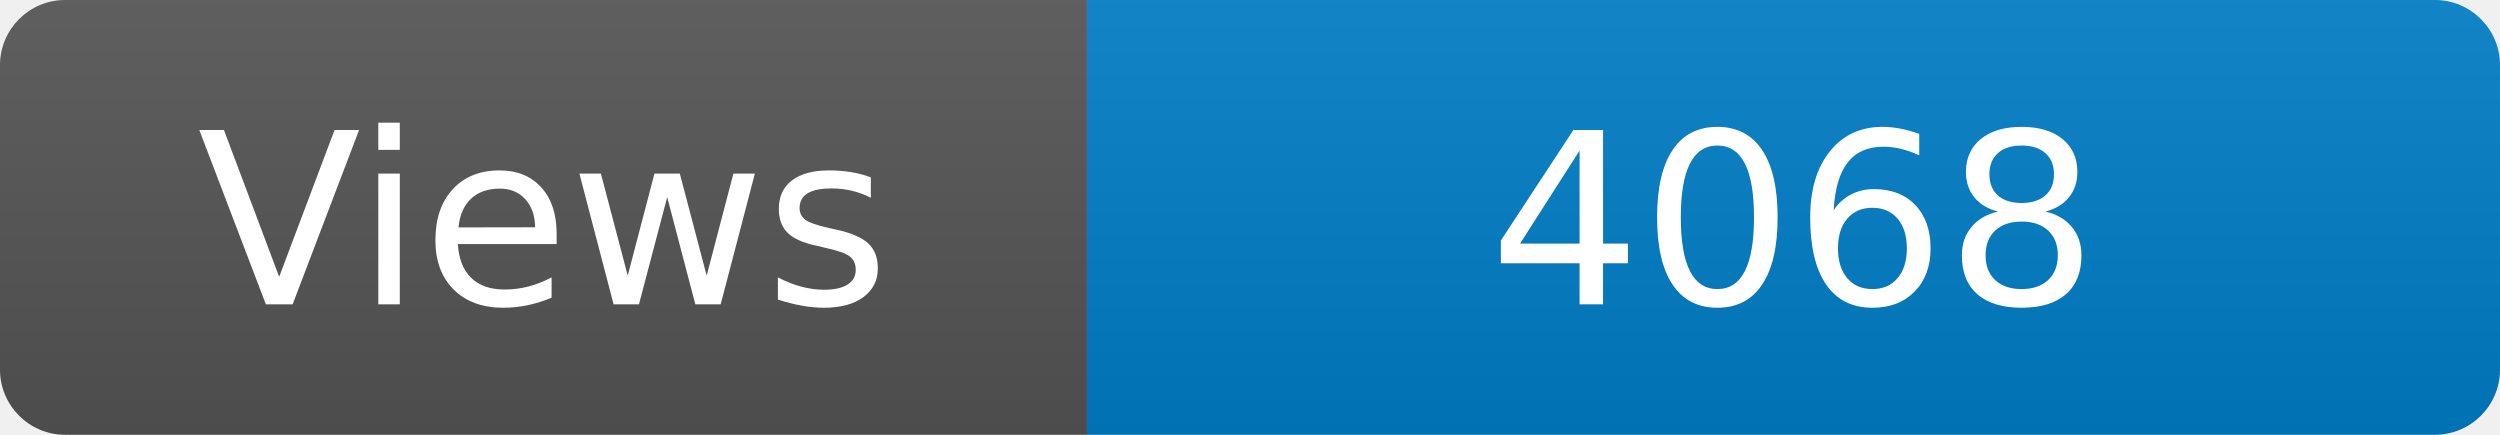
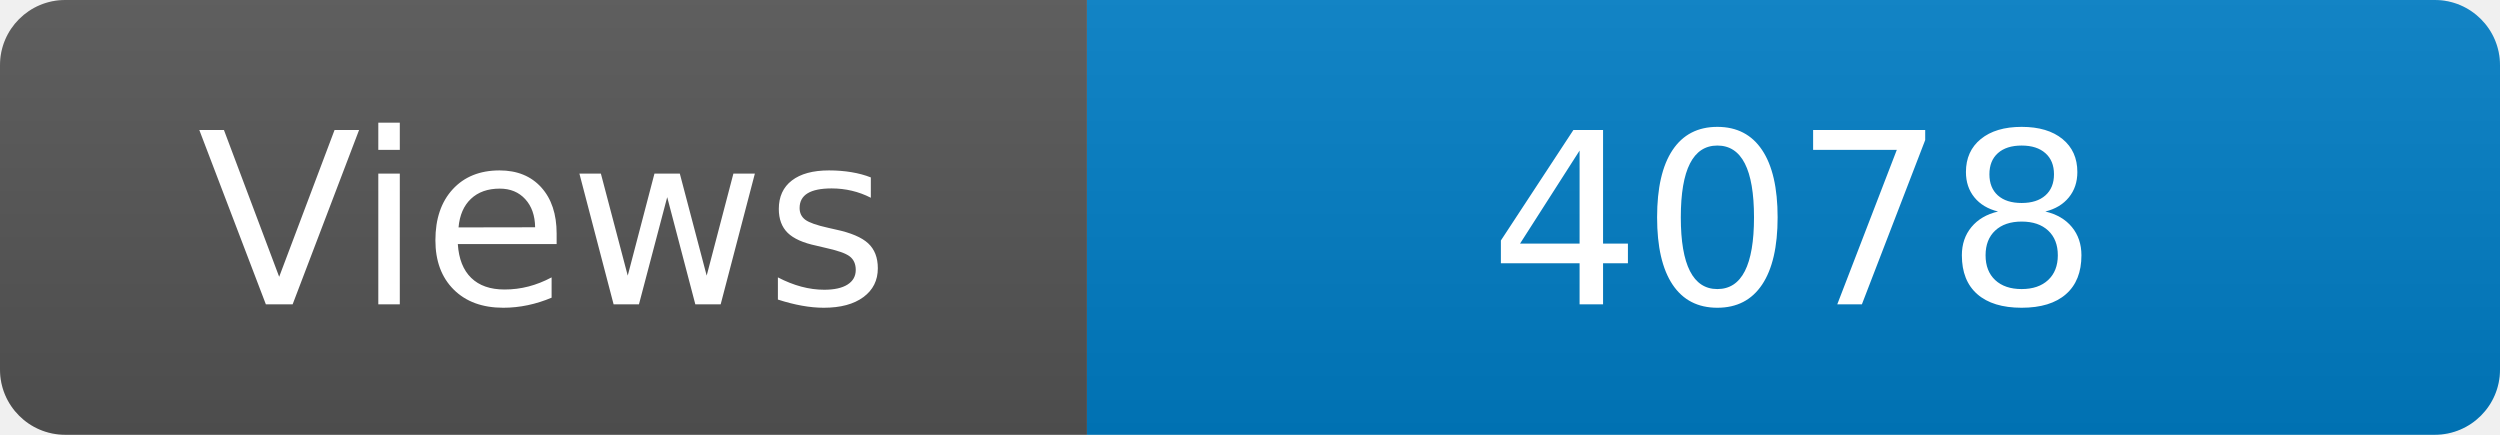
<svg xmlns="http://www.w3.org/2000/svg" width="115" height="20" role="img" aria-label="Maintained?: yes">
  <linearGradient id="s" x2="0" y2="100%">
    <stop offset="0" stop-color="#bbb" stop-opacity=".1" />
    <stop offset="1" stop-opacity=".1" />
  </linearGradient>
  <clipPath id="r">
    <rect width="115" height="20" rx="3" fill="#fff" />
  </clipPath>
  <g clip-path="url(#r)">
    <rect width="50" height="20" fill="#555" />
    <rect x="50" width="160" height="20" fill="#007ec6" />
    <rect width="115" height="20" fill="url(#s)" />
  </g>
  <g fill="#fff" text-anchor="middle" font-family="Verdana,Geneva,DejaVu Sans,sans-serif" font-size="110">
    <text x="250" y="140" transform="scale(.1)" fill="#fff">Views</text>
-     <text x="825" y="140" transform="scale(.1)" fill="#fff">4068</text>
+     <text x="825" y="140" transform="scale(.1)" fill="#fff">4078</text>
  </g>
</svg>
